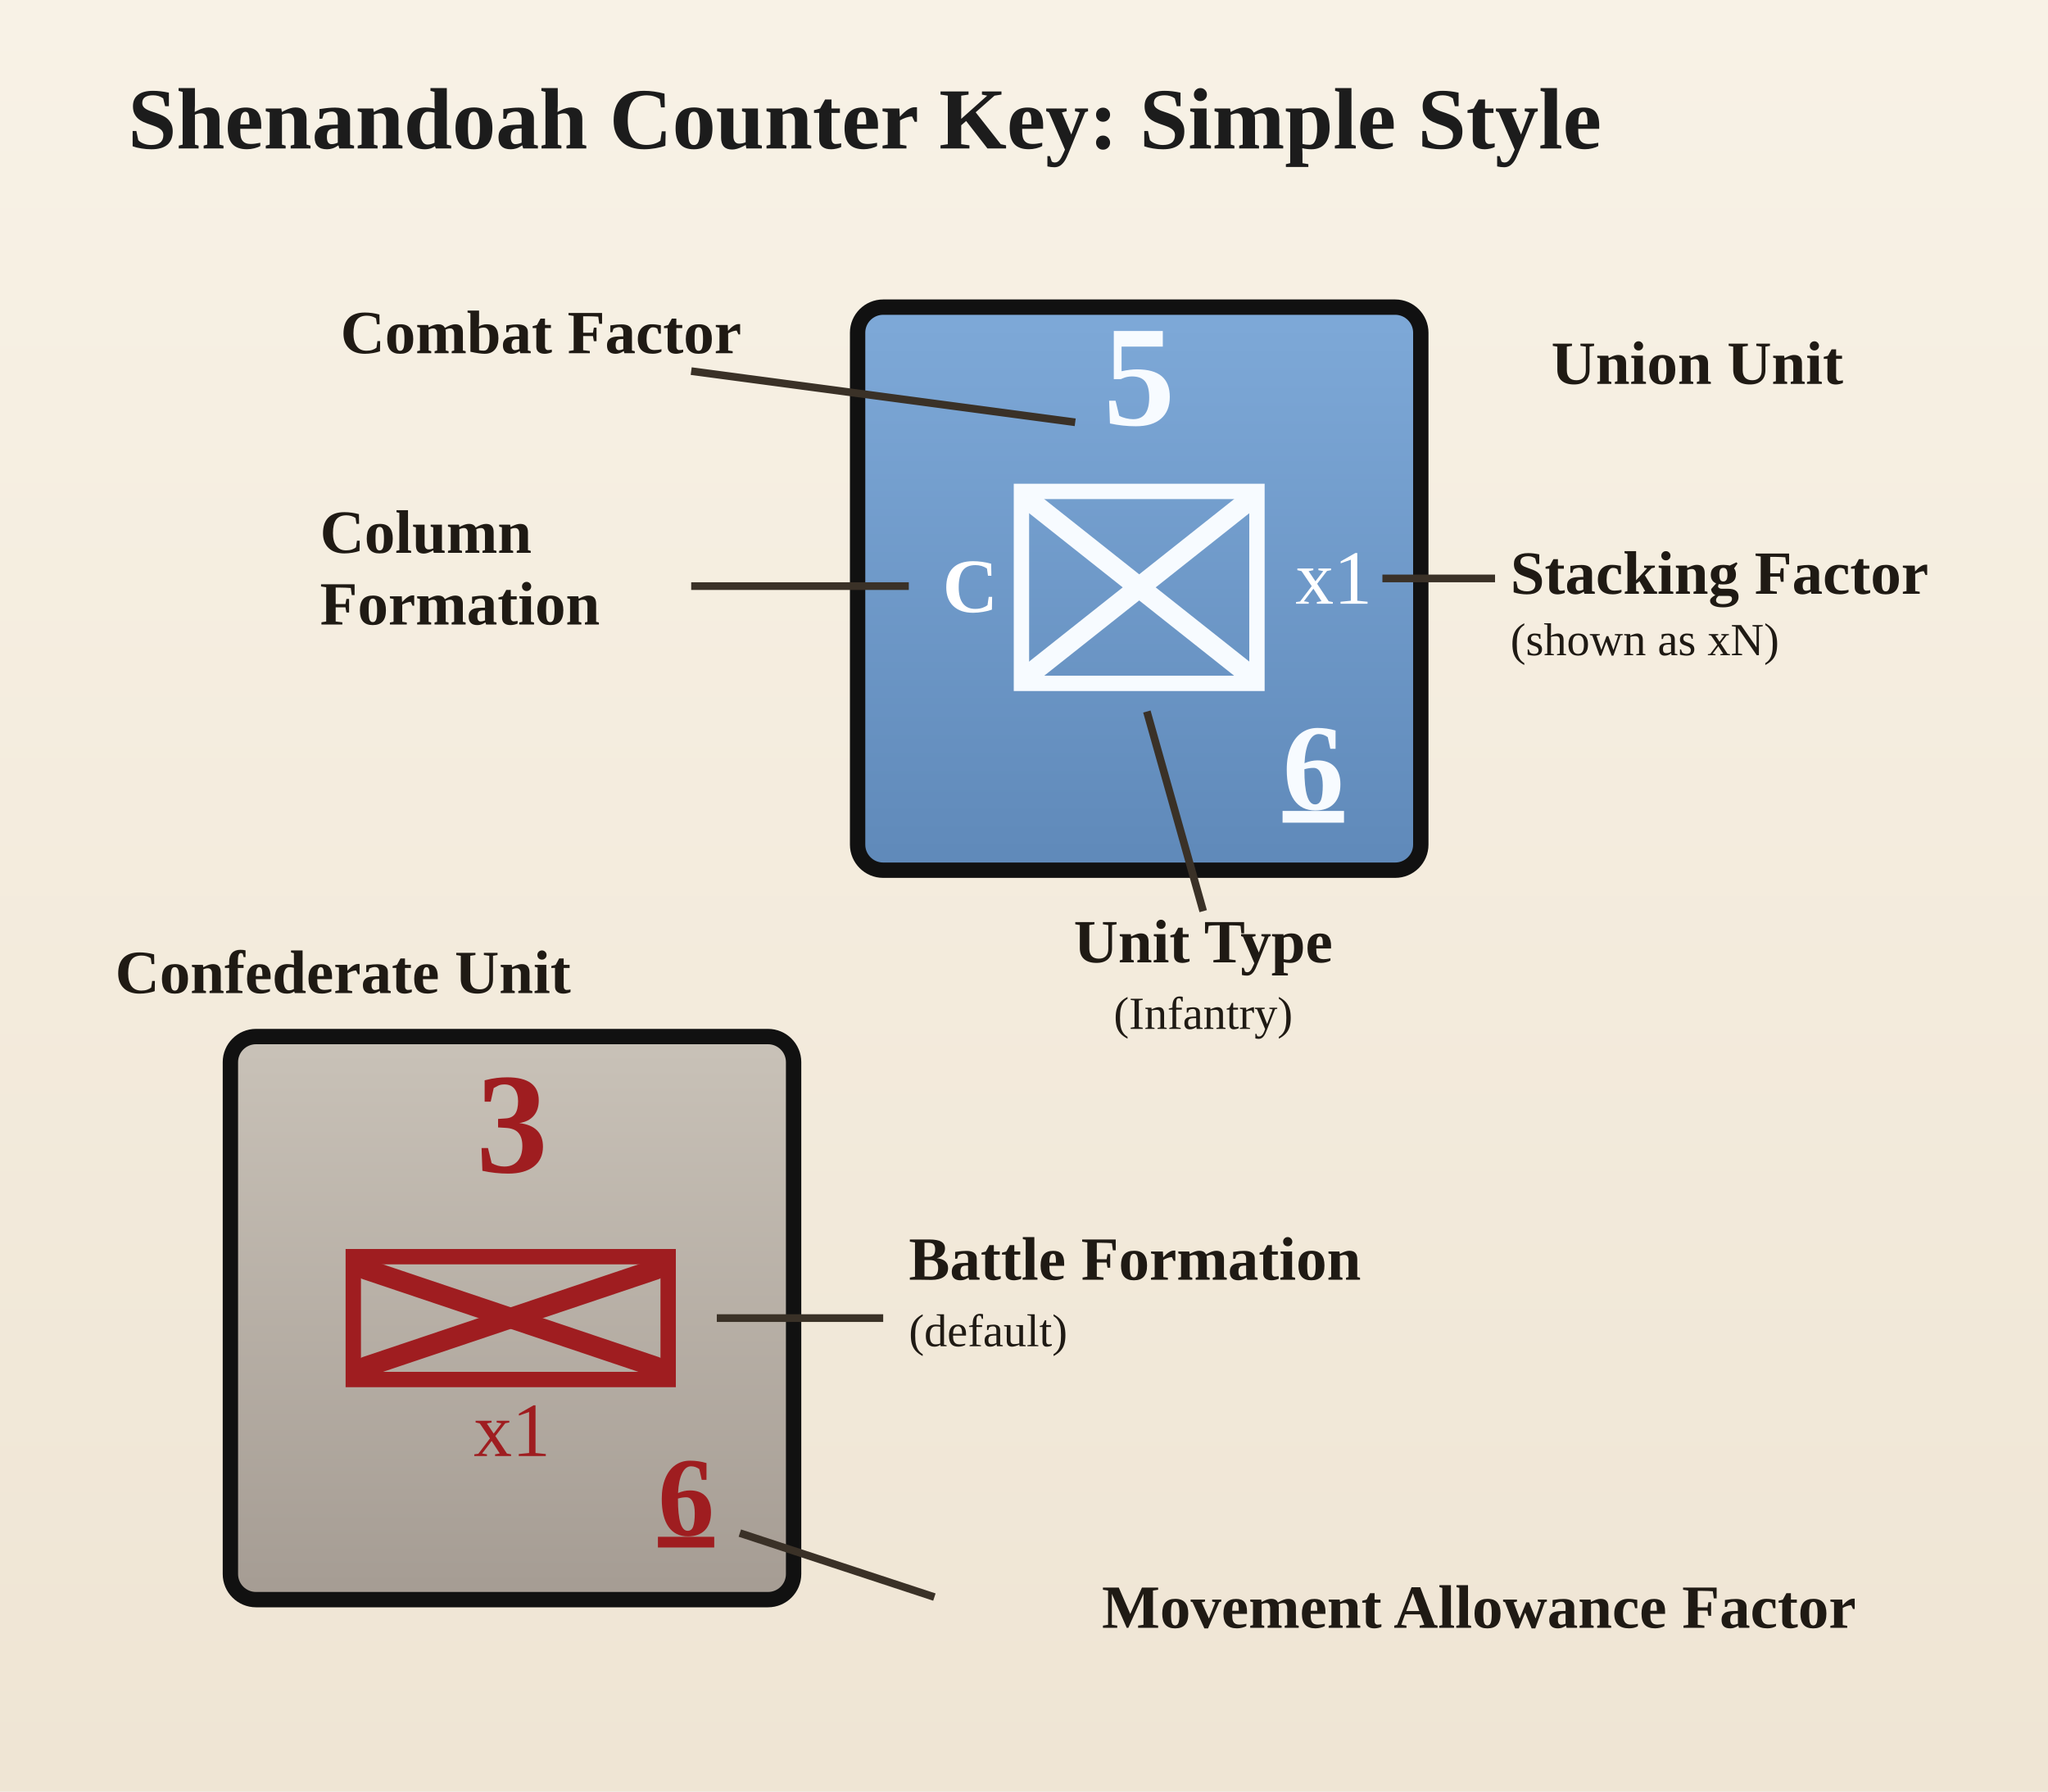
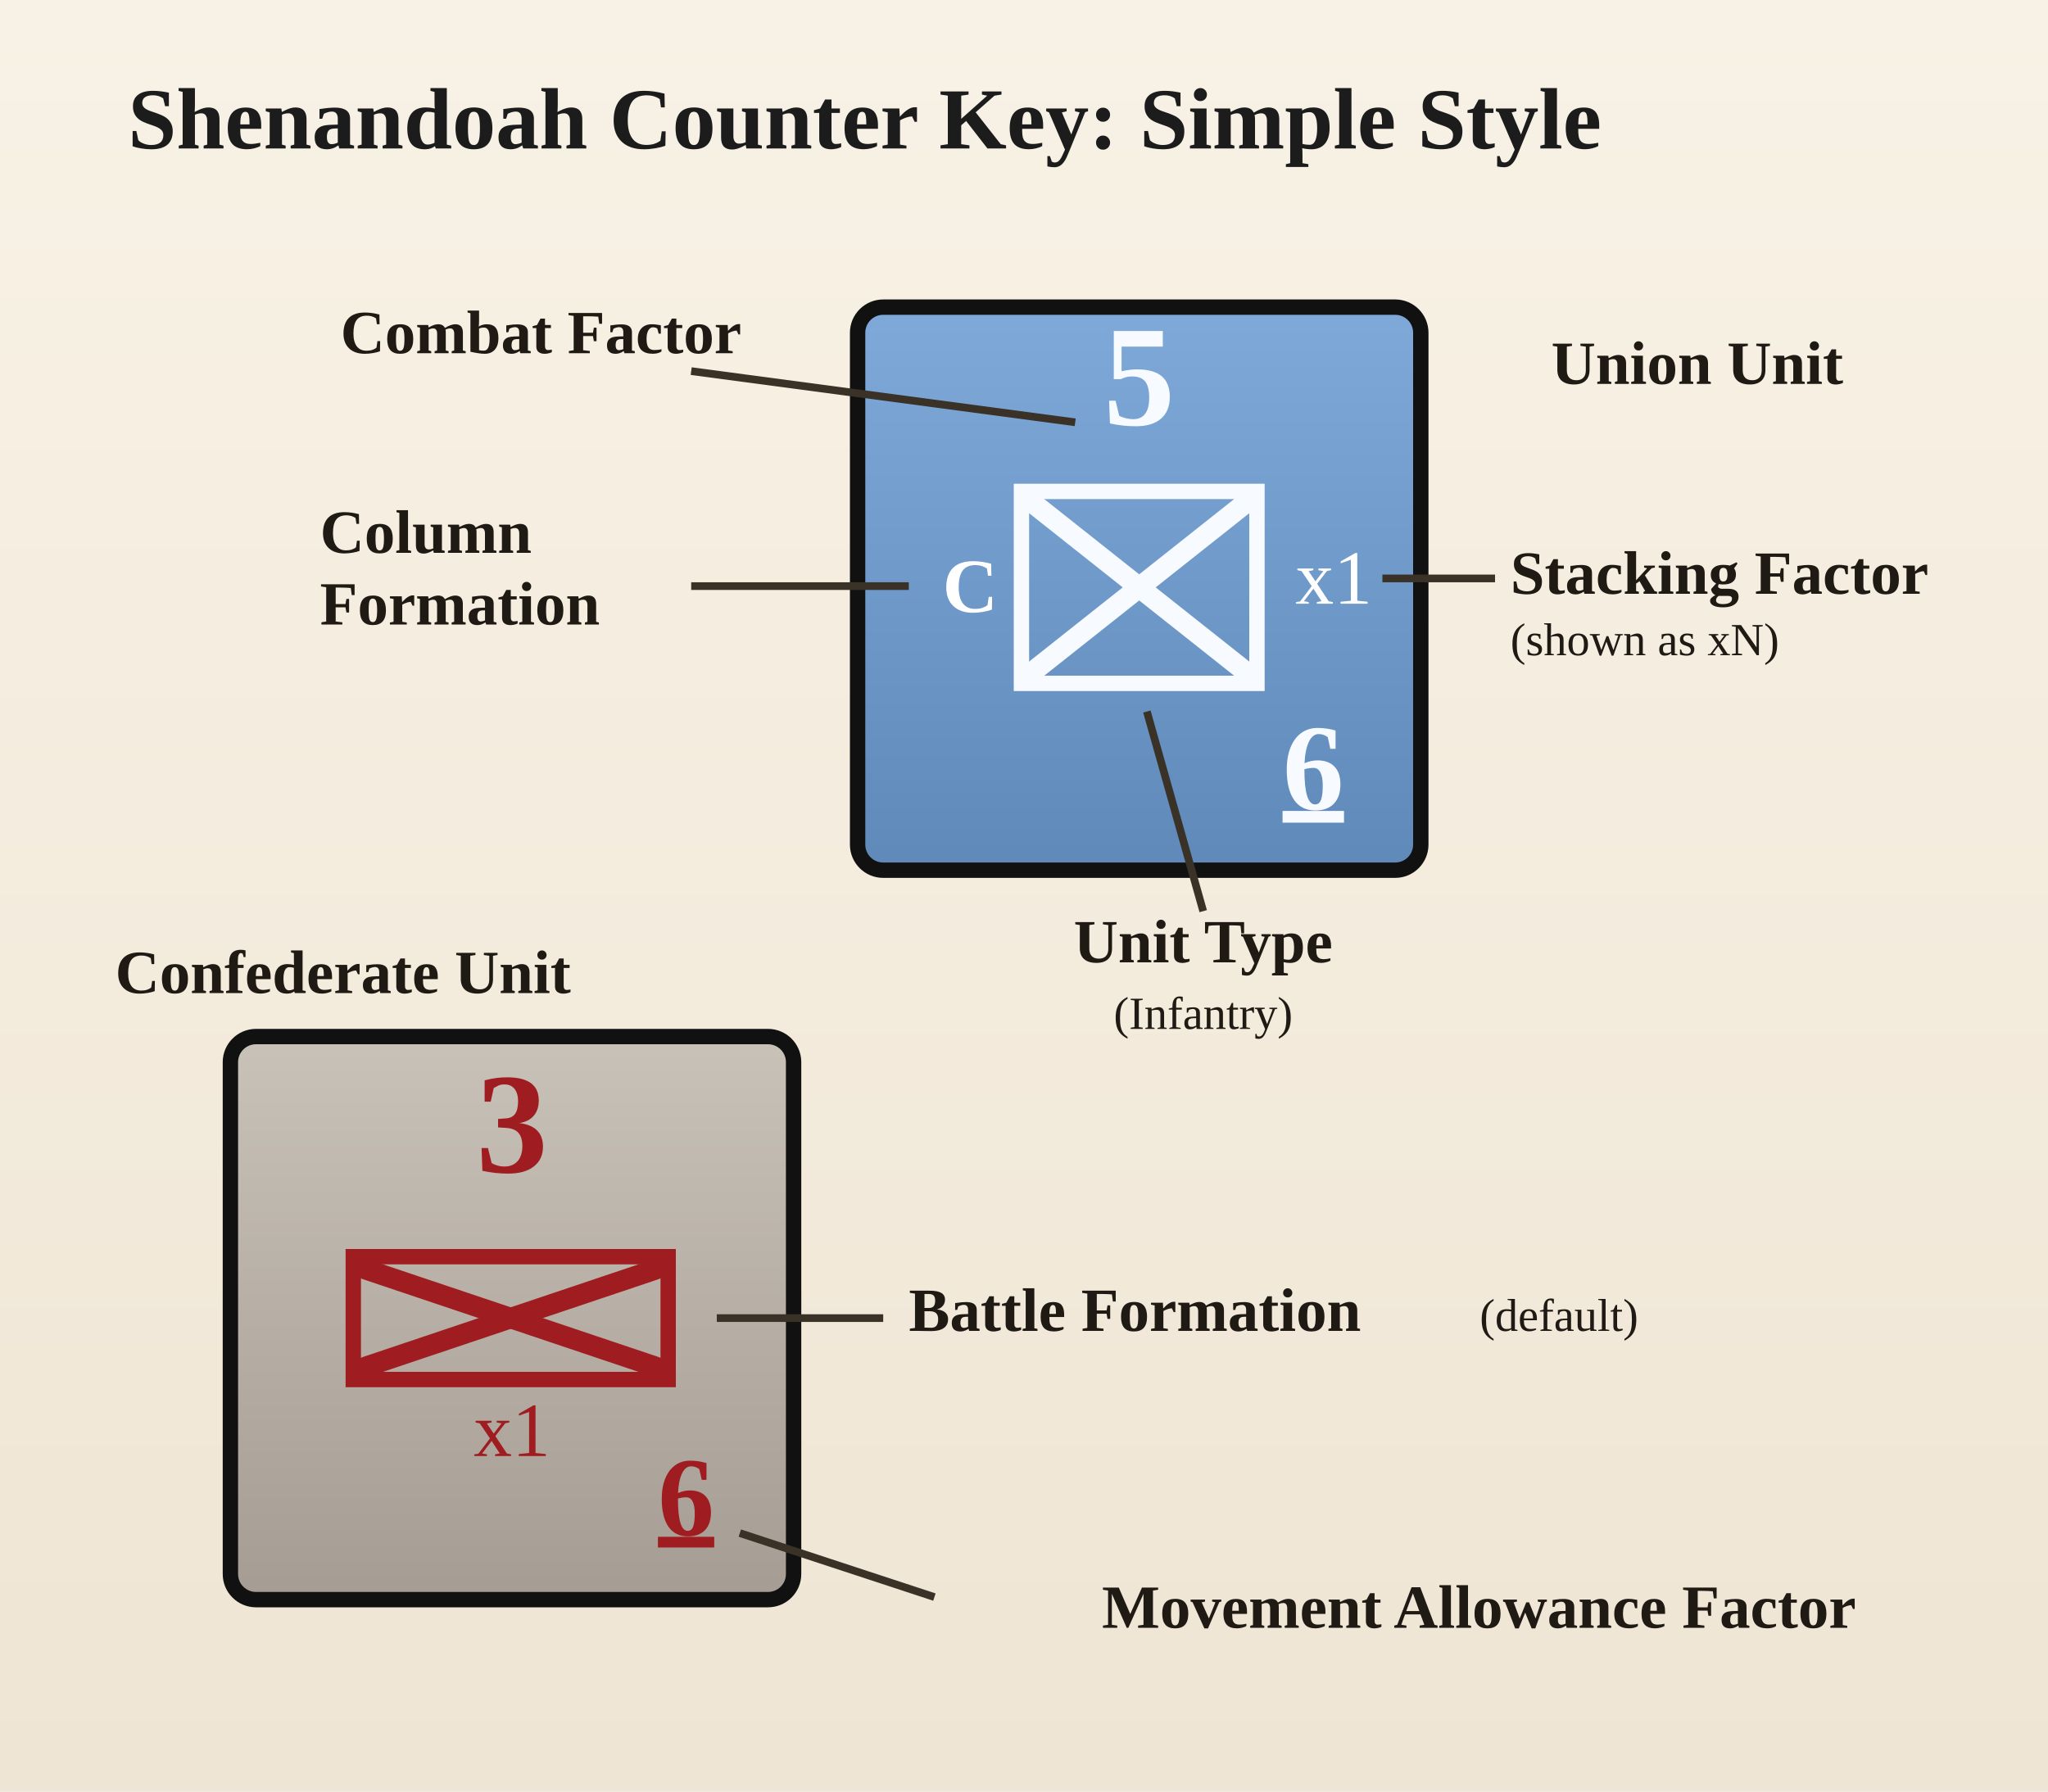
<svg xmlns="http://www.w3.org/2000/svg" width="8in" height="7in" viewBox="0 0 800 700">
  <defs>
    <linearGradient id="paper" x1="0" y1="0" x2="0" y2="1">
      <stop offset="0%" stop-color="#f8f2e6" />
      <stop offset="100%" stop-color="#efe5d4" />
    </linearGradient>
    <linearGradient id="unionBlue" x1="0" y1="0" x2="0" y2="1">
      <stop offset="0%" stop-color="#7ea9d8" />
      <stop offset="100%" stop-color="#5f89b9" />
    </linearGradient>
    <linearGradient id="confederateGray" x1="0" y1="0" x2="0" y2="1">
      <stop offset="0%" stop-color="#c9c2b8" />
      <stop offset="100%" stop-color="#a59c93" />
    </linearGradient>
  </defs>
  <rect width="800" height="700" fill="url(#paper)" />
  <text x="50" y="58" font-family="Georgia, 'Times New Roman', serif" font-size="34" font-weight="700" fill="#1c1c1c">Shenandoah Counter Key: Simple Style</text>
  <g transform="translate(335, 120)">
    <rect x="0" y="0" width="220" height="220" rx="10" fill="url(#unionBlue)" stroke="#111111" stroke-width="6" />
    <text x="110" y="46" text-anchor="middle" font-family="Georgia, 'Times New Roman', serif" font-size="56" font-weight="700" fill="#f7fbff">5</text>
    <rect x="64" y="72" width="92" height="75" fill="none" stroke="#f7fbff" stroke-width="6" />
    <text x="44" y="109" text-anchor="middle" dominant-baseline="central" font-family="Georgia, 'Times New Roman', serif" font-size="30" font-weight="700" fill="#ffffff">C</text>
    <g stroke="#f7fbff" stroke-width="8" stroke-linecap="round">
      <line x1="69" y1="77" x2="151" y2="142" />
      <line x1="151" y1="77" x2="69" y2="142" />
    </g>
    <text x="186" y="109" text-anchor="middle" dominant-baseline="middle" font-family="Georgia, 'Times New Roman', serif" font-size="30" font-weight="200" fill="#ffffff">x1</text>
    <text x="178" y="180" text-anchor="middle" dominant-baseline="central" font-family="Georgia, 'Times New Roman', serif" font-size="48" font-weight="600" fill="#f7fbff" text-decoration="underline">6</text>
  </g>
  <g stroke="#3a3127" stroke-width="3" fill="none">
    <line x1="420" y1="165" x2="270" y2="145" />
    <line x1="355" y1="229" x2="270" y2="229" />
    <line x1="448" y1="278" x2="470" y2="356" />
    <line x1="540" y1="226" x2="584" y2="226" />
  </g>
  <g fill="#1f1a14">
    <text x="133" y="138" font-family="Georgia, 'Times New Roman', serif" font-size="24" font-weight="700">Combat Factor</text>
    <text x="125" y="216" font-family="Georgia, 'Times New Roman', serif" font-size="24" font-weight="700">
      <tspan x="125" y="216">Column</tspan>
      <tspan x="125" y="244">Formation</tspan>
    </text>
    <text x="470" y="376" text-anchor="middle" font-family="Georgia, 'Times New Roman', serif" font-size="24" font-weight="700">Unit Type</text>
    <text x="470" y="402" text-anchor="middle" font-family="Georgia, 'Times New Roman', serif" font-size="18">(Infantry)</text>
    <text x="720" y="150" text-anchor="end" font-family="Georgia, 'Times New Roman', serif" font-size="24" font-weight="700">Union Unit</text>
    <text x="45" y="388" text-anchor="start" font-family="Georgia, 'Times New Roman', serif" font-size="24" font-weight="700">Confederate Unit</text>
-     <text x="355" y="500" text-anchor="start" font-family="Georgia, 'Times New Roman', serif" font-size="24" font-weight="700">Battle Formation</text>
-     <text x="355" y="526" text-anchor="start" font-family="Georgia, 'Times New Roman', serif" font-size="18">(default)</text>
+     <text x="355" y="520" text-anchor="start" font-family="Georgia, 'Times New Roman', serif" font-size="24" font-weight="700">Battle Formation</text>
+     <text x="578" y="520" text-anchor="start" font-family="Georgia, 'Times New Roman', serif" font-size="18">(default)</text>
    <text x="590" y="232" text-anchor="start" font-family="Georgia, 'Times New Roman', serif" font-size="24" font-weight="700">Stacking Factor</text>
    <text x="590" y="256" text-anchor="start" font-family="Georgia, 'Times New Roman', serif" font-size="18">(shown as xN)</text>
    <text x="725" y="636" text-anchor="end" font-family="Georgia, 'Times New Roman', serif" font-size="24" font-weight="700">Movement Allowance Factor</text>
  </g>
  <g transform="translate(90, 405)">
    <rect x="0" y="0" width="220" height="220" rx="10" fill="url(#confederateGray)" stroke="#111111" stroke-width="6" />
    <text x="110" y="53" text-anchor="middle" font-family="Georgia, 'Times New Roman', serif" font-size="56" font-weight="700" fill="#9f1d20">3</text>
    <rect x="48" y="86" width="123" height="48" fill="none" stroke="#9f1d20" stroke-width="6" />
    <g stroke="#9f1d20" stroke-width="8" stroke-linecap="round">
      <line x1="53" y1="91" x2="166" y2="129" />
      <line x1="166" y1="91" x2="53" y2="129" />
    </g>
    <text x="110" y="157" text-anchor="middle" dominant-baseline="middle" font-family="Georgia, 'Times New Roman', serif" font-size="30" font-weight="200" fill="#9f1d20">x1</text>
    <text x="178" y="180" text-anchor="middle" dominant-baseline="central" font-family="Georgia, 'Times New Roman', serif" font-size="44" font-weight="600" fill="#9f1d20" text-decoration="underline">6</text>
  </g>
  <g stroke="#3a3127" stroke-width="3" fill="none">
    <line x1="289" y1="599" x2="365" y2="624" />
    <line x1="280" y1="515" x2="345" y2="515" />
  </g>
</svg>
